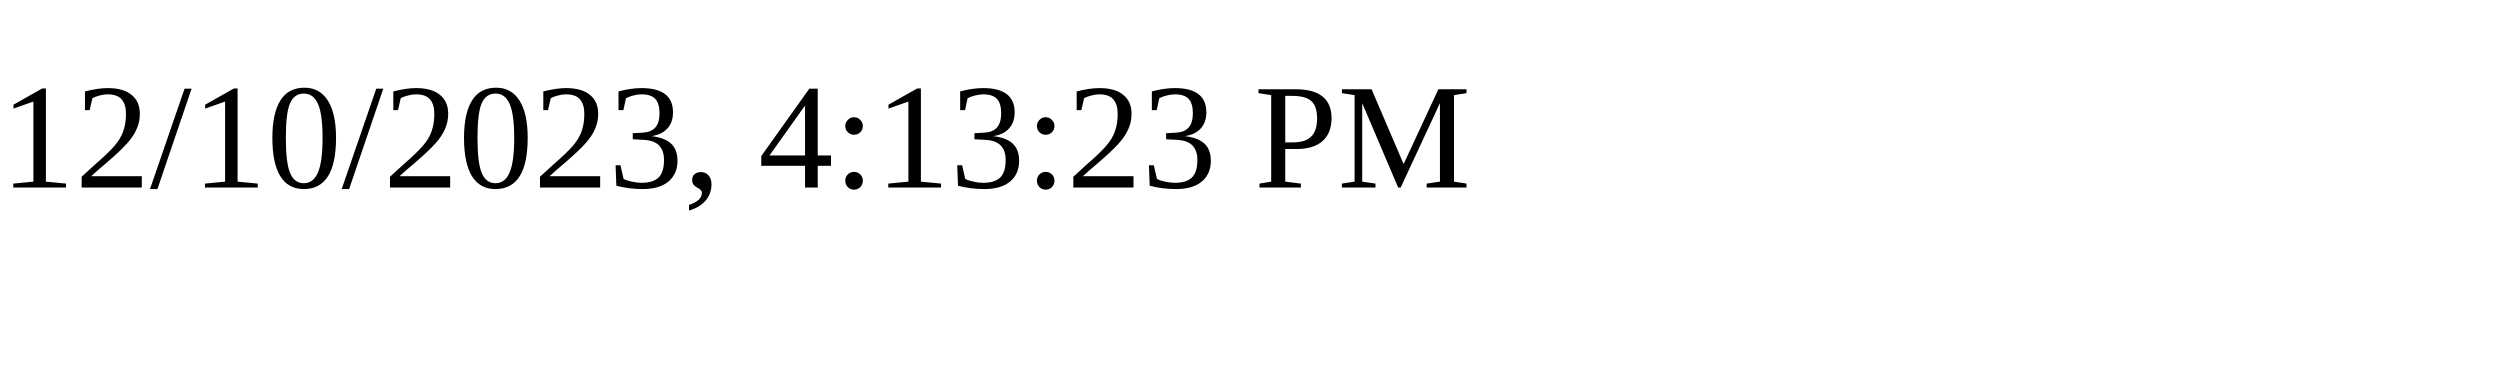
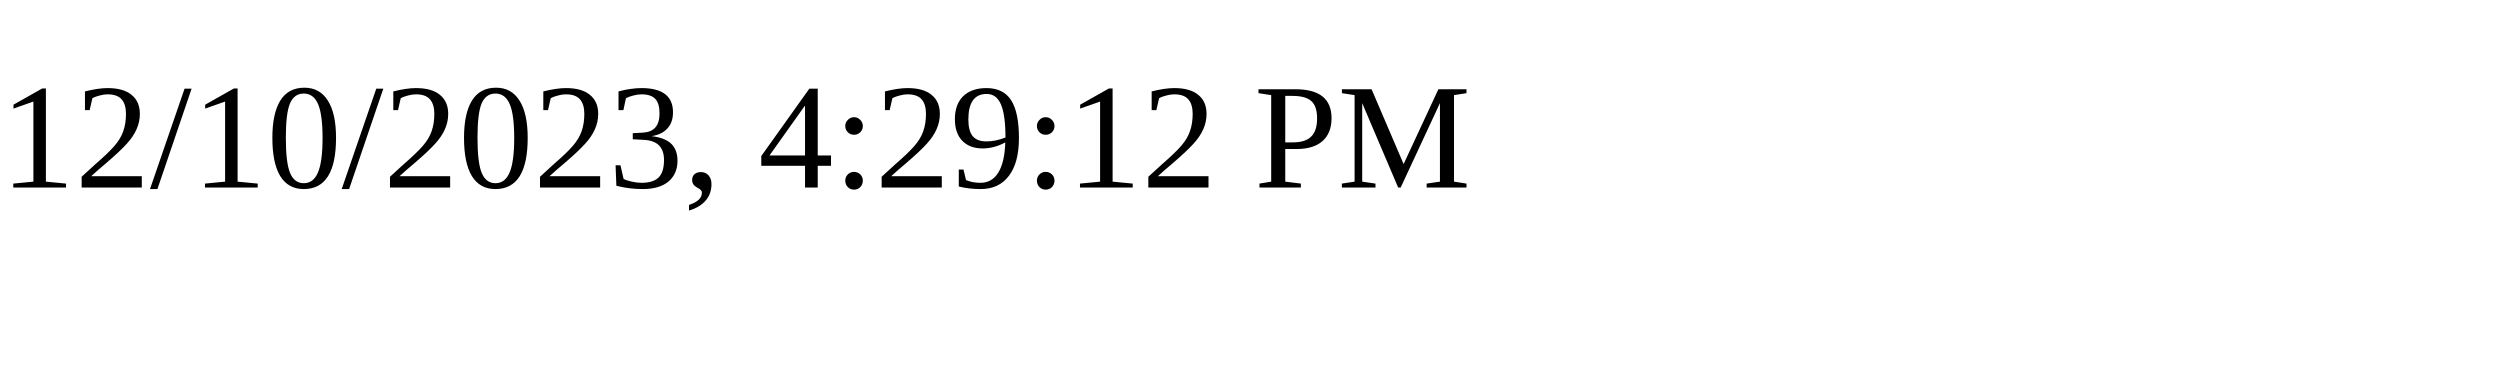
<svg xmlns="http://www.w3.org/2000/svg" height="30" width="200">
-   <text x="0" y="15">12/10/2023, 4:13:23 PM</text>
+   <text x="0" y="15">12/10/2023, 4:29:12 PM</text>
</svg>
